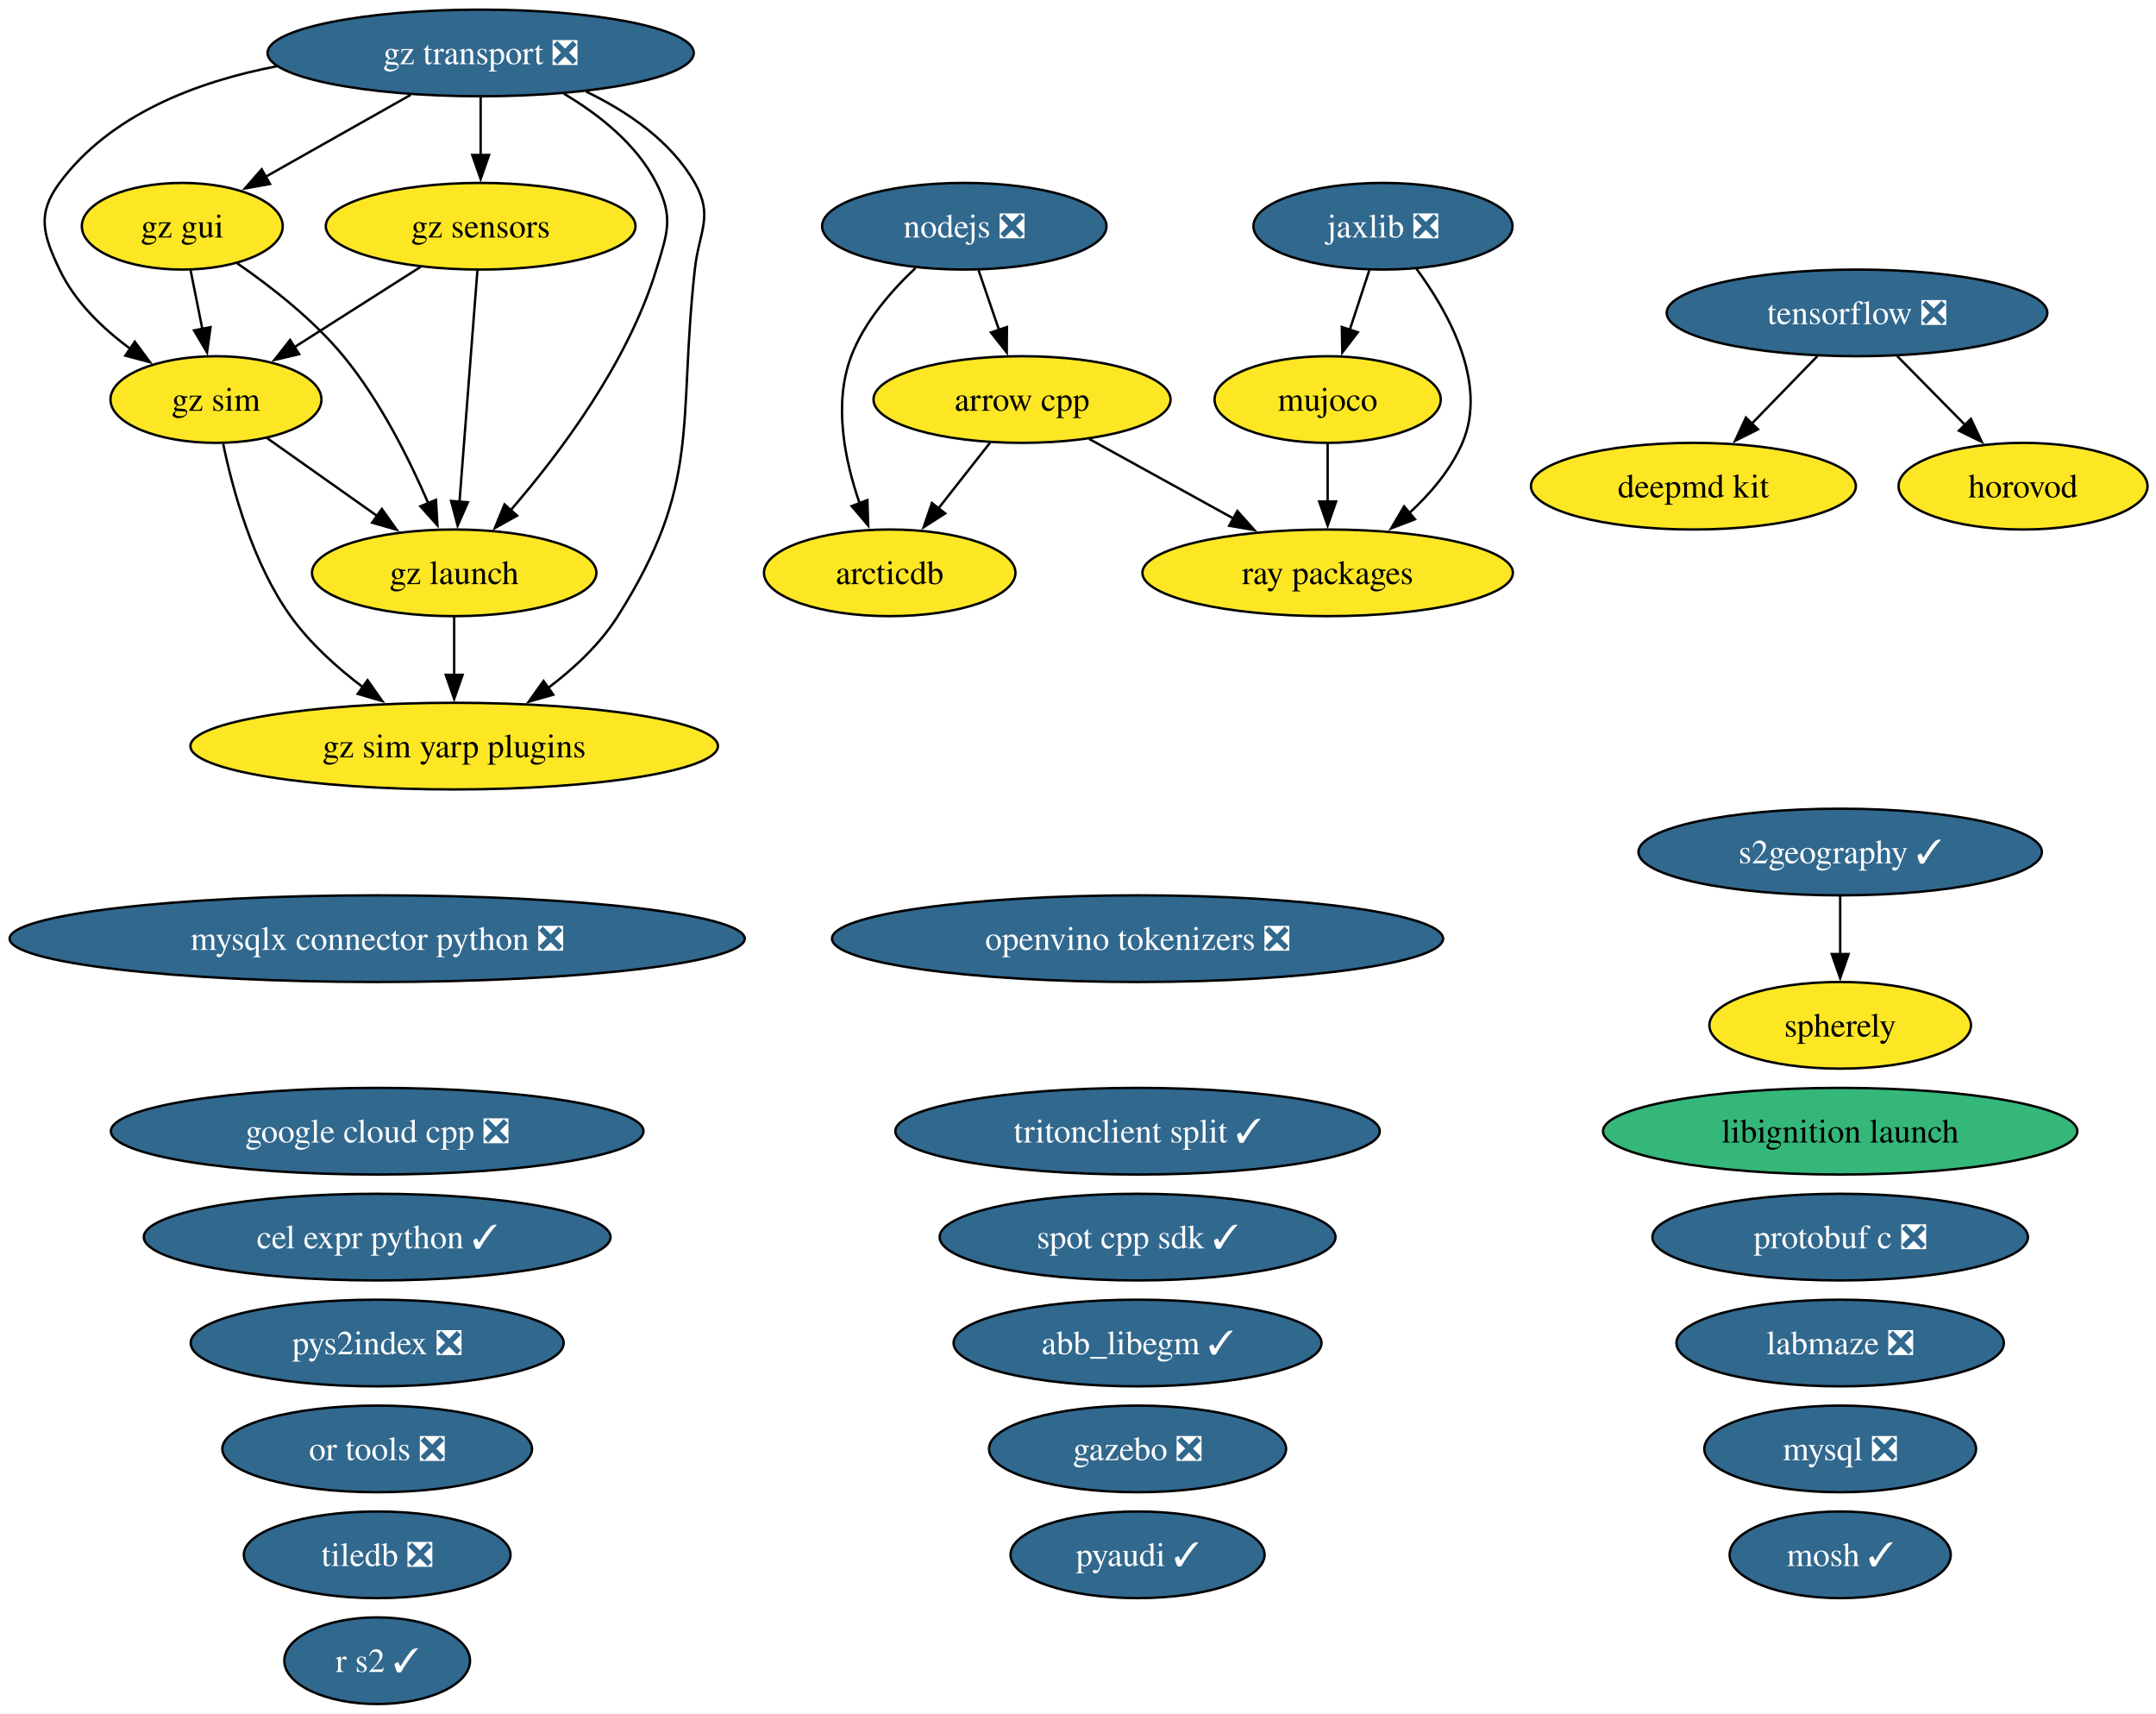
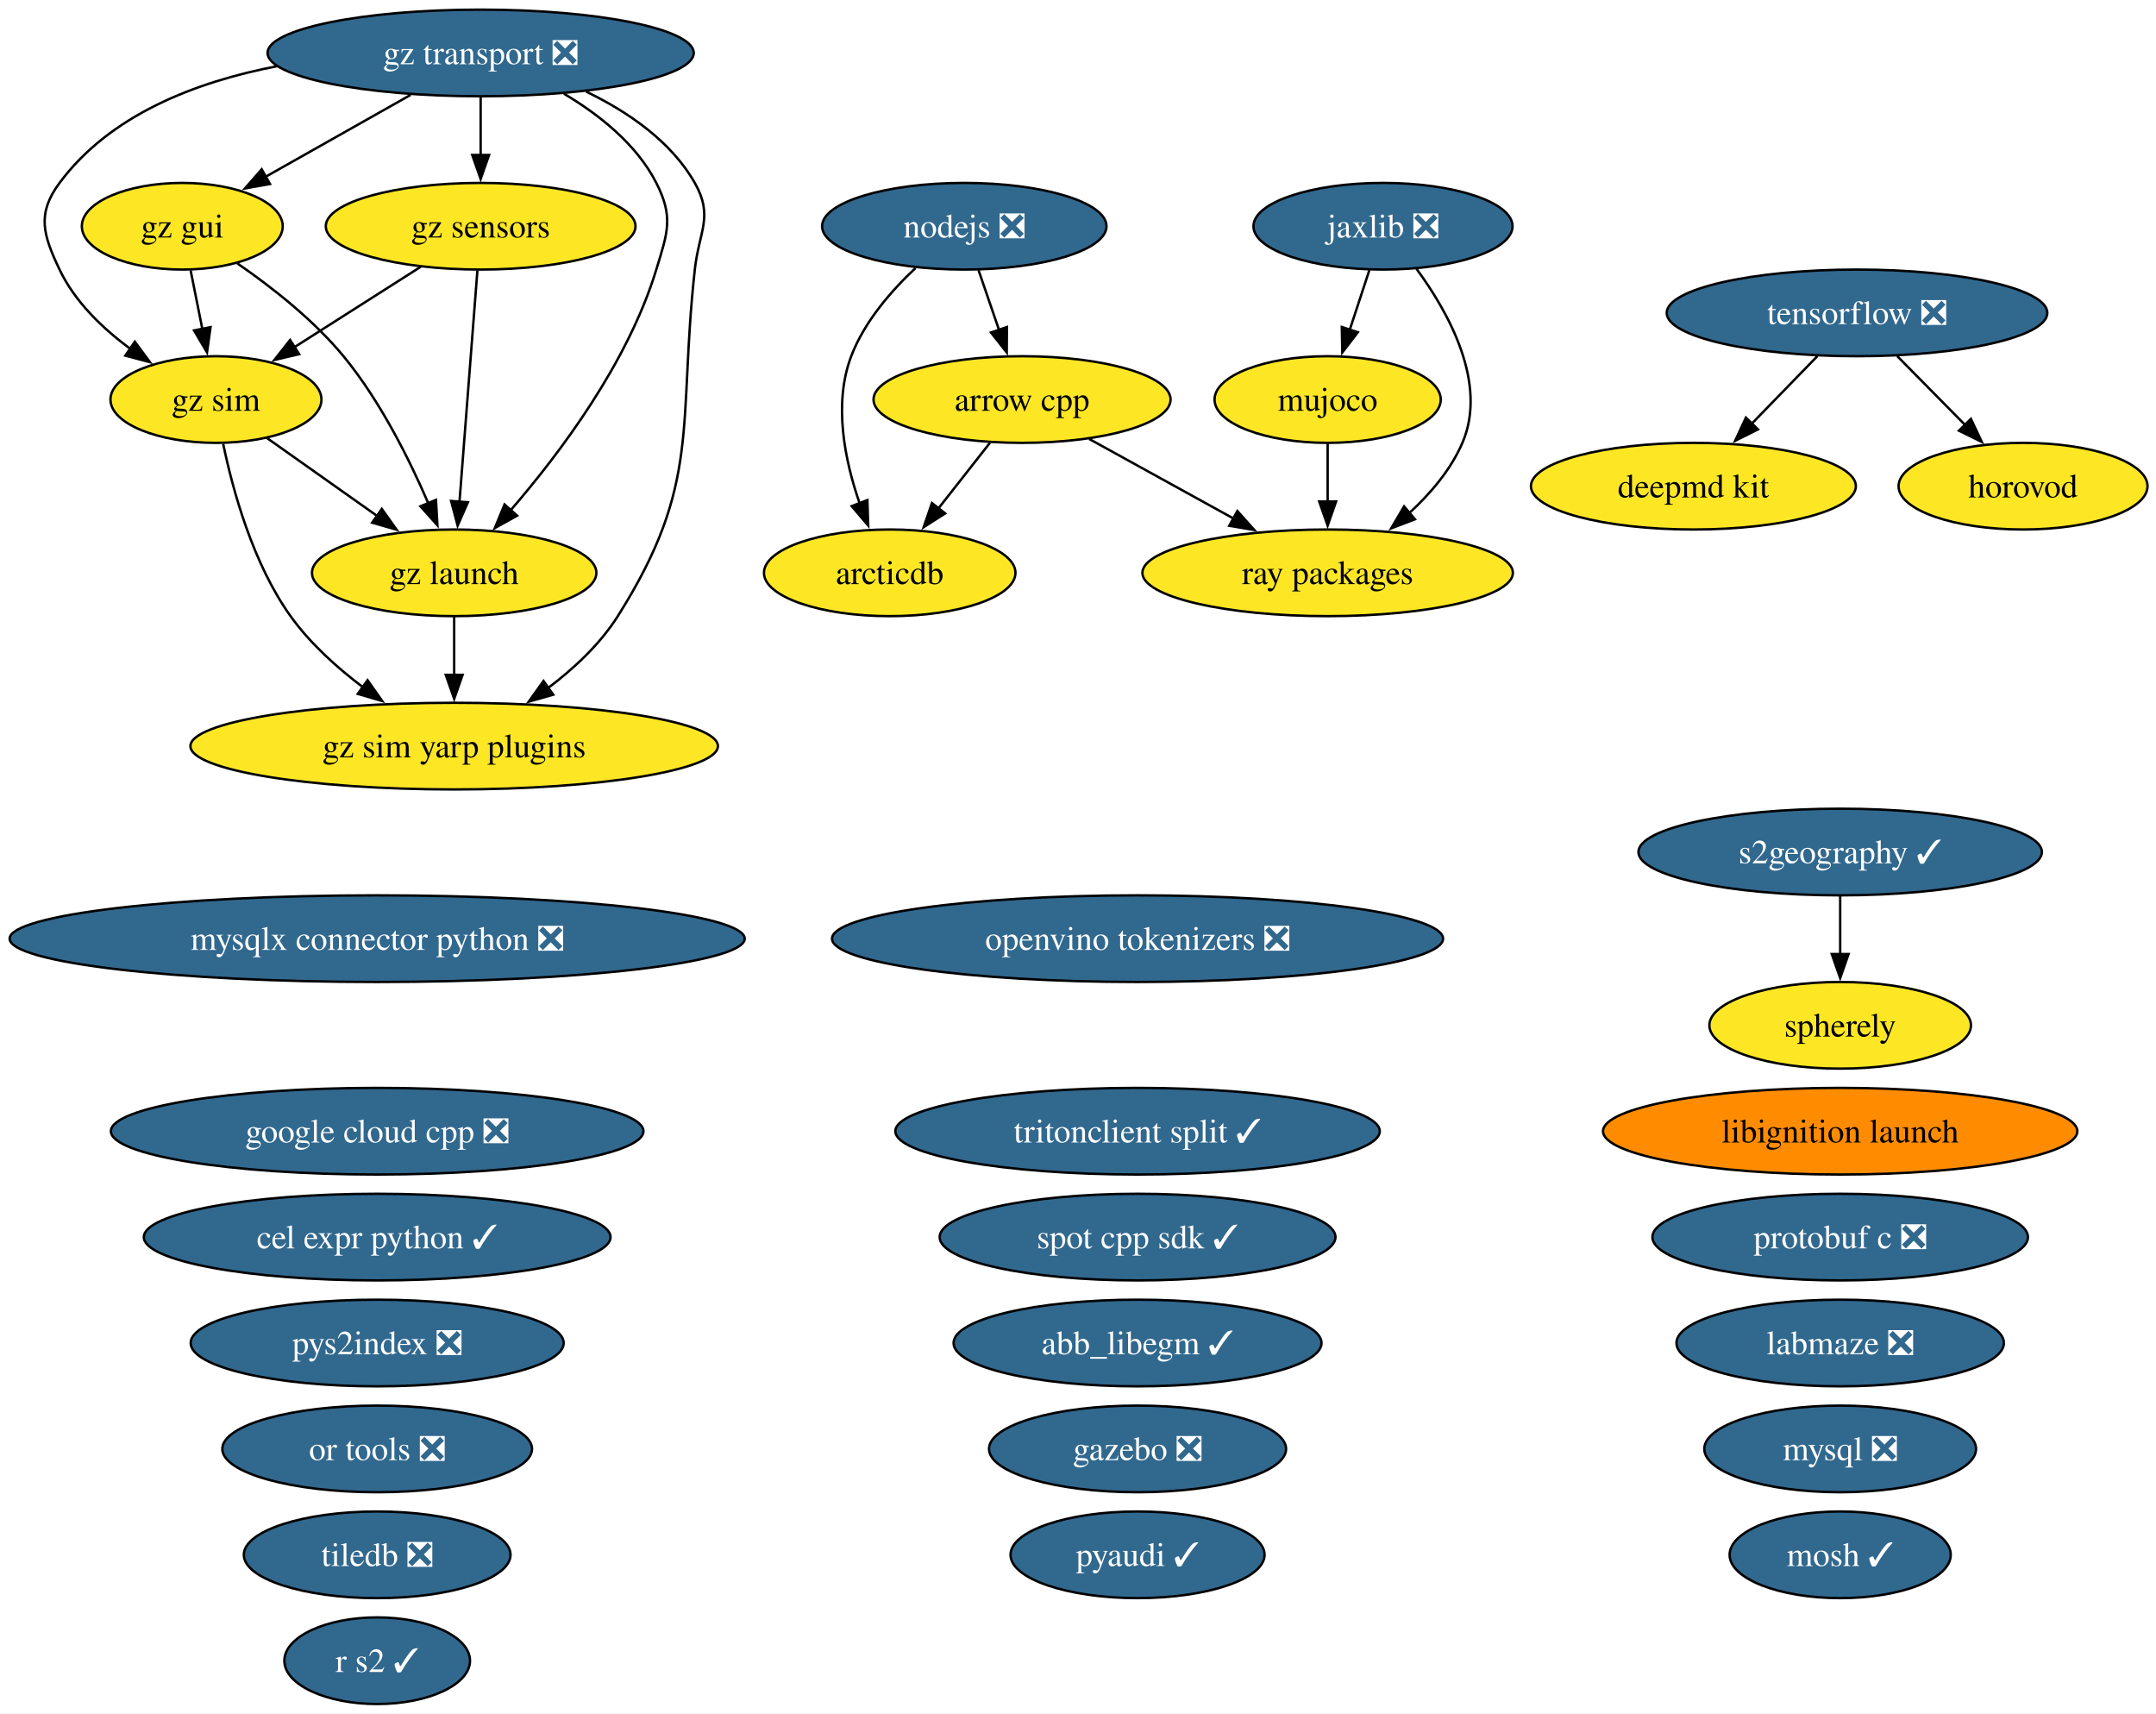
<svg xmlns="http://www.w3.org/2000/svg" xmlns:xlink="http://www.w3.org/1999/xlink" width="896pt" height="712pt" viewBox="0.00 0.00 896.00 712.00">
  <g id="graph0" class="graph" transform="scale(1 1) rotate(0) translate(4 708)">
    <polygon fill="white" stroke="none" points="-4,4 -4,-708 892.48,-708 892.48,4 -4,4" />
    <g id="node1" class="node">
      <g id="a_node1">
        <a xlink:href="https://github.com/conda-forge/abb_libegm-feedstock/pull/5" xlink:title="abb_libegm ✓">
          <ellipse fill="#31688e" stroke="black" cx="468.75" cy="-150" rx="76.46" ry="18" />
          <text xml:space="preserve" text-anchor="middle" x="468.75" y="-145.32" font-family="Times,serif" font-size="14.00" fill="white">abb_libegm ✓</text>
        </a>
      </g>
    </g>
    <g id="node2" class="node">
      <g id="a_node2">
        <a xlink:href="https://github.com/conda-forge/arcticdb-feedstock" xlink:title="arcticdb">
          <ellipse fill="#fde725" stroke="black" cx="365.75" cy="-470" rx="52.26" ry="18" />
          <text xml:space="preserve" text-anchor="middle" x="365.75" y="-465.32" font-family="Times,serif" font-size="14.00">arcticdb</text>
        </a>
      </g>
    </g>
    <g id="node3" class="node">
      <g id="a_node3">
        <a xlink:href="https://github.com/conda-forge/arrow-cpp-feedstock" xlink:title="arrow cpp">
          <ellipse fill="#fde725" stroke="black" cx="420.75" cy="-542" rx="61.73" ry="18" />
          <text xml:space="preserve" text-anchor="middle" x="420.75" y="-537.33" font-family="Times,serif" font-size="14.00">arrow cpp</text>
        </a>
      </g>
    </g>
    <g id="edge1" class="edge">
      <path fill="none" stroke="black" d="M407.43,-524.05C401.02,-515.89 393.18,-505.91 386.04,-496.82" />
      <polygon fill="black" stroke="black" points="388.8,-494.68 379.87,-488.98 383.3,-499 388.8,-494.68" />
    </g>
    <g id="node29" class="node">
      <g id="a_node29">
        <a xlink:href="https://github.com/conda-forge/ray-packages-feedstock" xlink:title="ray packages">
          <ellipse fill="#fde725" stroke="black" cx="547.75" cy="-470" rx="76.99" ry="18" />
          <text xml:space="preserve" text-anchor="middle" x="547.75" y="-465.32" font-family="Times,serif" font-size="14.00">ray packages</text>
        </a>
      </g>
    </g>
    <g id="edge2" class="edge">
      <path fill="none" stroke="black" d="M448.62,-525.64C466.2,-515.95 489.16,-503.29 508.56,-492.6" />
      <polygon fill="black" stroke="black" points="510.22,-495.68 517.29,-487.79 506.85,-489.55 510.22,-495.68" />
    </g>
    <g id="node4" class="node">
      <g id="a_node4">
        <a xlink:href="https://github.com/conda-forge/cel-expr-python-feedstock/pull/13" xlink:title="cel expr python ✓">
          <ellipse fill="#31688e" stroke="black" cx="152.75" cy="-194" rx="96.98" ry="18" />
          <text xml:space="preserve" text-anchor="middle" x="152.75" y="-189.32" font-family="Times,serif" font-size="14.00" fill="white">cel expr python ✓</text>
        </a>
      </g>
    </g>
    <g id="node5" class="node">
      <g id="a_node5">
        <a xlink:href="https://github.com/conda-forge/deepmd-kit-feedstock" xlink:title="deepmd kit">
          <ellipse fill="#fde725" stroke="black" cx="699.75" cy="-506" rx="67.52" ry="18" />
          <text xml:space="preserve" text-anchor="middle" x="699.75" y="-501.32" font-family="Times,serif" font-size="14.00">deepmd kit</text>
        </a>
      </g>
    </g>
    <g id="node6" class="node">
      <g id="a_node6">
        <a xlink:href="https://github.com/conda-forge/gazebo-feedstock/pull/270" xlink:title="gazebo ❎">
          <ellipse fill="#31688e" stroke="black" cx="468.75" cy="-106" rx="61.73" ry="18" />
          <text xml:space="preserve" text-anchor="middle" x="468.75" y="-101.33" font-family="Times,serif" font-size="14.00" fill="white">gazebo ❎</text>
        </a>
      </g>
    </g>
    <g id="node7" class="node">
      <g id="a_node7">
        <a xlink:href="https://github.com/conda-forge/google-cloud-cpp-feedstock/pull/217" xlink:title="google cloud cpp ❎">
          <ellipse fill="#31688e" stroke="black" cx="152.75" cy="-238" rx="110.66" ry="18" />
          <text xml:space="preserve" text-anchor="middle" x="152.75" y="-233.32" font-family="Times,serif" font-size="14.00" fill="white">google cloud cpp ❎</text>
        </a>
      </g>
    </g>
    <g id="node8" class="node">
      <g id="a_node8">
        <a xlink:href="https://github.com/conda-forge/gz-gui-feedstock" xlink:title="gz gui">
          <ellipse fill="#fde725" stroke="black" cx="71.75" cy="-614" rx="41.74" ry="18" />
          <text xml:space="preserve" text-anchor="middle" x="71.75" y="-609.32" font-family="Times,serif" font-size="14.00">gz gui</text>
        </a>
      </g>
    </g>
    <g id="node9" class="node">
      <g id="a_node9">
        <a xlink:href="https://github.com/conda-forge/gz-launch-feedstock" xlink:title="gz launch">
          <ellipse fill="#fde725" stroke="black" cx="184.75" cy="-470" rx="59.1" ry="18" />
          <text xml:space="preserve" text-anchor="middle" x="184.75" y="-465.32" font-family="Times,serif" font-size="14.00">gz launch</text>
        </a>
      </g>
    </g>
    <g id="edge3" class="edge">
      <path fill="none" stroke="black" d="M94.6,-598.59C108.61,-588.93 126.2,-575.22 138.75,-560 153.93,-541.57 166.06,-517.31 174.04,-498.78" />
      <polygon fill="black" stroke="black" points="177.19,-500.32 177.78,-489.75 170.72,-497.65 177.19,-500.32" />
    </g>
    <g id="node11" class="node">
      <g id="a_node11">
        <a xlink:href="https://github.com/conda-forge/gz-sim-feedstock" xlink:title="gz sim">
          <ellipse fill="#fde725" stroke="black" cx="85.75" cy="-542" rx="43.84" ry="18" />
          <text xml:space="preserve" text-anchor="middle" x="85.75" y="-537.33" font-family="Times,serif" font-size="14.00">gz sim</text>
        </a>
      </g>
    </g>
    <g id="edge4" class="edge">
      <path fill="none" stroke="black" d="M75.21,-595.7C76.68,-588.32 78.44,-579.52 80.1,-571.25" />
      <polygon fill="black" stroke="black" points="83.5,-572.08 82.03,-561.59 76.64,-570.71 83.5,-572.08" />
    </g>
    <g id="node12" class="node">
      <g id="a_node12">
        <a xlink:href="https://github.com/conda-forge/gz-sim-yarp-plugins-feedstock" xlink:title="gz sim yarp plugins">
          <ellipse fill="#fde725" stroke="black" cx="184.75" cy="-398" rx="109.61" ry="18" />
          <text xml:space="preserve" text-anchor="middle" x="184.75" y="-393.32" font-family="Times,serif" font-size="14.00">gz sim yarp plugins</text>
        </a>
      </g>
    </g>
    <g id="edge5" class="edge">
      <path fill="none" stroke="black" d="M184.75,-451.7C184.75,-444.41 184.75,-435.73 184.75,-427.54" />
      <polygon fill="black" stroke="black" points="188.25,-427.62 184.75,-417.62 181.25,-427.62 188.25,-427.62" />
    </g>
    <g id="node10" class="node">
      <g id="a_node10">
        <a xlink:href="https://github.com/conda-forge/gz-sensors-feedstock" xlink:title="gz sensors">
          <ellipse fill="#fde725" stroke="black" cx="195.75" cy="-614" rx="64.36" ry="18" />
          <text xml:space="preserve" text-anchor="middle" x="195.75" y="-609.32" font-family="Times,serif" font-size="14.00">gz sensors</text>
        </a>
      </g>
    </g>
    <g id="edge6" class="edge">
      <path fill="none" stroke="black" d="M194.4,-595.59C192.54,-571.61 189.17,-528.14 186.95,-499.42" />
      <polygon fill="black" stroke="black" points="190.45,-499.32 186.19,-489.62 183.47,-499.86 190.45,-499.32" />
    </g>
    <g id="edge7" class="edge">
      <path fill="none" stroke="black" d="M170.79,-597.12C155.21,-587.2 134.99,-574.34 118.18,-563.64" />
      <polygon fill="black" stroke="black" points="120.33,-560.86 110.01,-558.44 116.57,-566.76 120.33,-560.86" />
    </g>
    <g id="edge8" class="edge">
      <path fill="none" stroke="black" d="M106.74,-526.15C120.19,-516.65 137.88,-504.14 153.02,-493.43" />
      <polygon fill="black" stroke="black" points="154.68,-496.55 160.82,-487.92 150.64,-490.83 154.68,-496.55" />
    </g>
    <g id="edge9" class="edge">
      <path fill="none" stroke="black" d="M88.75,-523.58C92.69,-504.57 101.02,-473.94 116.75,-452 124.85,-440.69 136.04,-430.61 147,-422.35" />
      <polygon fill="black" stroke="black" points="148.75,-425.4 154.85,-416.73 144.68,-419.7 148.75,-425.4" />
    </g>
    <g id="node13" class="node">
      <g id="a_node13">
        <a xlink:href="https://github.com/conda-forge/gz-transport-feedstock/pull/107" xlink:title="gz transport ❎">
          <ellipse fill="#31688e" stroke="black" cx="195.75" cy="-686" rx="88.56" ry="18" />
          <text xml:space="preserve" text-anchor="middle" x="195.75" y="-681.32" font-family="Times,serif" font-size="14.00" fill="white">gz transport ❎</text>
        </a>
      </g>
    </g>
    <g id="edge10" class="edge">
      <path fill="none" stroke="black" d="M166.67,-668.59C148.59,-658.38 125.25,-645.2 106.23,-634.47" />
      <polygon fill="black" stroke="black" points="108.2,-631.56 97.77,-629.69 104.76,-637.66 108.2,-631.56" />
    </g>
    <g id="edge11" class="edge">
      <path fill="none" stroke="black" d="M230.34,-669.08C245.01,-660.37 260.57,-648.05 268.75,-632 276.01,-617.75 273.41,-611.3 268.75,-596 256.92,-557.19 228.57,-519.5 208.07,-495.84" />
      <polygon fill="black" stroke="black" points="210.91,-493.76 201.65,-488.61 205.68,-498.41 210.91,-493.76" />
    </g>
    <g id="edge12" class="edge">
      <path fill="none" stroke="black" d="M195.75,-667.7C195.75,-660.41 195.75,-651.73 195.75,-643.54" />
      <polygon fill="black" stroke="black" points="199.25,-643.62 195.75,-633.62 192.25,-643.62 199.25,-643.62" />
    </g>
    <g id="edge13" class="edge">
      <path fill="none" stroke="black" d="M111.13,-680.49C77.43,-674.02 41.74,-660.3 20.75,-632 11.21,-619.15 13.88,-610.45 20.75,-596 27.11,-582.61 38.68,-571.49 50.33,-562.95" />
      <polygon fill="black" stroke="black" points="52.02,-566.03 58.33,-557.51 48.09,-560.24 52.02,-566.03" />
    </g>
    <g id="edge14" class="edge">
      <path fill="none" stroke="black" d="M239.57,-669.95C256.84,-661.62 274.88,-649.35 284.75,-632 292.65,-618.09 286.49,-611.9 284.75,-596 277.59,-530.83 287.78,-507.42 252.75,-452 245.37,-440.34 234.49,-430.2 223.59,-422" />
      <polygon fill="black" stroke="black" points="225.92,-419.37 215.73,-416.46 221.88,-425.08 225.92,-419.37" />
    </g>
    <g id="node14" class="node">
      <g id="a_node14">
        <a xlink:href="https://github.com/conda-forge/horovod-feedstock" xlink:title="horovod">
          <ellipse fill="#fde725" stroke="black" cx="836.75" cy="-506" rx="51.73" ry="18" />
          <text xml:space="preserve" text-anchor="middle" x="836.75" y="-501.32" font-family="Times,serif" font-size="14.00">horovod</text>
        </a>
      </g>
    </g>
    <g id="node15" class="node">
      <g id="a_node15">
        <a xlink:href="https://github.com/conda-forge/jaxlib-feedstock/pull/367" xlink:title="jaxlib ❎">
          <ellipse fill="#31688e" stroke="black" cx="570.75" cy="-614" rx="53.84" ry="18" />
          <text xml:space="preserve" text-anchor="middle" x="570.75" y="-609.32" font-family="Times,serif" font-size="14.00" fill="white">jaxlib ❎</text>
        </a>
      </g>
    </g>
    <g id="node19" class="node">
      <g id="a_node19">
        <a xlink:href="https://github.com/conda-forge/mujoco-feedstock" xlink:title="mujoco">
          <ellipse fill="#fde725" stroke="black" cx="547.75" cy="-542" rx="47" ry="18" />
          <text xml:space="preserve" text-anchor="middle" x="547.75" y="-537.33" font-family="Times,serif" font-size="14.00">mujoco</text>
        </a>
      </g>
    </g>
    <g id="edge15" class="edge">
      <path fill="none" stroke="black" d="M565.06,-595.7C562.61,-588.24 559.68,-579.32 556.94,-570.97" />
      <polygon fill="black" stroke="black" points="560.29,-569.95 553.84,-561.54 553.64,-572.14 560.29,-569.95" />
    </g>
    <g id="edge16" class="edge">
      <path fill="none" stroke="black" d="M584.61,-596.4C597.88,-578.37 614.43,-548.82 603.75,-524 598.93,-512.82 590.47,-502.89 581.57,-494.74" />
      <polygon fill="black" stroke="black" points="584.04,-492.25 574.15,-488.47 579.52,-497.6 584.04,-492.25" />
    </g>
    <g id="node16" class="node">
      <g id="a_node16">
        <a xlink:href="https://github.com/conda-forge/labmaze-feedstock/pull/22" xlink:title="labmaze ❎">
          <ellipse fill="#31688e" stroke="black" cx="760.75" cy="-150" rx="68.04" ry="18" />
          <text xml:space="preserve" text-anchor="middle" x="760.75" y="-145.32" font-family="Times,serif" font-size="14.00" fill="white">labmaze ❎</text>
        </a>
      </g>
    </g>
    <g id="node17" class="node">
      <g id="a_node17">
        <a xlink:href="https://github.com/conda-forge/libignition-launch-feedstock" xlink:title="libignition launch">
-           <ellipse fill="#35b779" stroke="black" cx="760.75" cy="-238" rx="98.56" ry="18" />
+           <ellipse fill="#ff8c00" stroke="black" cx="760.75" cy="-238" rx="98.56" ry="18" />
          <text xml:space="preserve" text-anchor="middle" x="760.75" y="-233.32" font-family="Times,serif" font-size="14.00">libignition launch</text>
        </a>
      </g>
    </g>
    <g id="node18" class="node">
      <g id="a_node18">
        <a xlink:href="https://github.com/conda-forge/mosh-feedstock/pull/47" xlink:title="mosh ✓">
          <ellipse fill="#31688e" stroke="black" cx="760.75" cy="-62" rx="45.95" ry="18" />
          <text xml:space="preserve" text-anchor="middle" x="760.75" y="-57.33" font-family="Times,serif" font-size="14.00" fill="white">mosh ✓</text>
        </a>
      </g>
    </g>
    <g id="edge17" class="edge">
      <path fill="none" stroke="black" d="M547.75,-523.7C547.75,-516.41 547.75,-507.73 547.75,-499.54" />
      <polygon fill="black" stroke="black" points="551.25,-499.62 547.75,-489.62 544.25,-499.62 551.25,-499.62" />
    </g>
    <g id="node20" class="node">
      <g id="a_node20">
        <a xlink:href="https://github.com/conda-forge/mysql-feedstock/pull/128" xlink:title="mysql ❎">
          <ellipse fill="#31688e" stroke="black" cx="760.75" cy="-106" rx="56.47" ry="18" />
          <text xml:space="preserve" text-anchor="middle" x="760.75" y="-101.33" font-family="Times,serif" font-size="14.00" fill="white">mysql ❎</text>
        </a>
      </g>
    </g>
    <g id="node21" class="node">
      <g id="a_node21">
        <a xlink:href="https://github.com/conda-forge/mysqlx-connector-python-feedstock/pull/24" xlink:title="mysqlx connector python ❎">
          <ellipse fill="#31688e" stroke="black" cx="152.75" cy="-318" rx="152.75" ry="18" />
          <text xml:space="preserve" text-anchor="middle" x="152.75" y="-313.32" font-family="Times,serif" font-size="14.00" fill="white">mysqlx connector python ❎</text>
        </a>
      </g>
    </g>
    <g id="node22" class="node">
      <g id="a_node22">
        <a xlink:href="https://github.com/conda-forge/nodejs-feedstock/pull/520" xlink:title="nodejs ❎">
          <ellipse fill="#31688e" stroke="black" cx="396.75" cy="-614" rx="59.1" ry="18" />
          <text xml:space="preserve" text-anchor="middle" x="396.75" y="-609.32" font-family="Times,serif" font-size="14.00" fill="white">nodejs ❎</text>
        </a>
      </g>
    </g>
    <g id="edge18" class="edge">
      <path fill="none" stroke="black" d="M376.46,-596.63C366.35,-587.14 355.16,-574.26 349.75,-560 342.26,-540.28 347.04,-516.75 353.27,-498.83" />
      <polygon fill="black" stroke="black" points="356.48,-500.23 356.81,-489.64 349.95,-497.72 356.48,-500.23" />
    </g>
    <g id="edge19" class="edge">
      <path fill="none" stroke="black" d="M402.68,-595.7C405.24,-588.24 408.29,-579.32 411.16,-570.97" />
      <polygon fill="black" stroke="black" points="414.46,-572.13 414.39,-561.54 407.84,-569.86 414.46,-572.13" />
    </g>
    <g id="node23" class="node">
      <g id="a_node23">
        <a xlink:href="https://github.com/conda-forge/openvino-tokenizers-feedstock/pull/75" xlink:title="openvino tokenizers ❎">
          <ellipse fill="#31688e" stroke="black" cx="468.75" cy="-318" rx="126.97" ry="18" />
          <text xml:space="preserve" text-anchor="middle" x="468.75" y="-313.32" font-family="Times,serif" font-size="14.00" fill="white">openvino tokenizers ❎</text>
        </a>
      </g>
    </g>
    <g id="node24" class="node">
      <g id="a_node24">
        <a xlink:href="https://github.com/conda-forge/or-tools-feedstock/pull/72" xlink:title="or tools ❎">
          <ellipse fill="#31688e" stroke="black" cx="152.75" cy="-106" rx="64.36" ry="18" />
          <text xml:space="preserve" text-anchor="middle" x="152.75" y="-101.33" font-family="Times,serif" font-size="14.00" fill="white">or tools ❎</text>
        </a>
      </g>
    </g>
    <g id="node25" class="node">
      <g id="a_node25">
        <a xlink:href="https://github.com/conda-forge/protobuf-c-feedstock/pull/12" xlink:title="protobuf c ❎">
          <ellipse fill="#31688e" stroke="black" cx="760.75" cy="-194" rx="78.04" ry="18" />
          <text xml:space="preserve" text-anchor="middle" x="760.75" y="-189.32" font-family="Times,serif" font-size="14.00" fill="white">protobuf c ❎</text>
        </a>
      </g>
    </g>
    <g id="node26" class="node">
      <g id="a_node26">
        <a xlink:href="https://github.com/conda-forge/pyaudi-feedstock/pull/64" xlink:title="pyaudi ✓">
          <ellipse fill="#31688e" stroke="black" cx="468.75" cy="-62" rx="52.79" ry="18" />
          <text xml:space="preserve" text-anchor="middle" x="468.75" y="-57.33" font-family="Times,serif" font-size="14.00" fill="white">pyaudi ✓</text>
        </a>
      </g>
    </g>
    <g id="node27" class="node">
      <g id="a_node27">
        <a xlink:href="https://github.com/conda-forge/pys2index-feedstock/pull/36" xlink:title="pys2index ❎">
          <ellipse fill="#31688e" stroke="black" cx="152.75" cy="-150" rx="77.51" ry="18" />
          <text xml:space="preserve" text-anchor="middle" x="152.75" y="-145.32" font-family="Times,serif" font-size="14.00" fill="white">pys2index ❎</text>
        </a>
      </g>
    </g>
    <g id="node28" class="node">
      <g id="a_node28">
        <a xlink:href="https://github.com/conda-forge/r-s2-feedstock/pull/31" xlink:title="r s2 ✓">
          <ellipse fill="#31688e" stroke="black" cx="152.75" cy="-18" rx="38.58" ry="18" />
          <text xml:space="preserve" text-anchor="middle" x="152.75" y="-13.32" font-family="Times,serif" font-size="14.00" fill="white">r s2 ✓</text>
        </a>
      </g>
    </g>
    <g id="node30" class="node">
      <g id="a_node30">
        <a xlink:href="https://github.com/conda-forge/s2geography-feedstock/pull/20" xlink:title="s2geography ✓">
          <ellipse fill="#31688e" stroke="black" cx="760.75" cy="-354" rx="83.83" ry="18" />
          <text xml:space="preserve" text-anchor="middle" x="760.75" y="-349.32" font-family="Times,serif" font-size="14.00" fill="white">s2geography ✓</text>
        </a>
      </g>
    </g>
    <g id="node31" class="node">
      <g id="a_node31">
        <a xlink:href="https://github.com/conda-forge/spherely-feedstock" xlink:title="spherely">
          <ellipse fill="#fde725" stroke="black" cx="760.75" cy="-282" rx="54.36" ry="18" />
          <text xml:space="preserve" text-anchor="middle" x="760.75" y="-277.32" font-family="Times,serif" font-size="14.00">spherely</text>
        </a>
      </g>
    </g>
    <g id="edge20" class="edge">
      <path fill="none" stroke="black" d="M760.75,-335.7C760.75,-328.41 760.75,-319.73 760.75,-311.54" />
      <polygon fill="black" stroke="black" points="764.25,-311.62 760.75,-301.62 757.25,-311.62 764.25,-311.62" />
    </g>
    <g id="node32" class="node">
      <g id="a_node32">
        <a xlink:href="https://github.com/conda-forge/spot-cpp-sdk-feedstock/pull/7" xlink:title="spot cpp sdk ✓">
          <ellipse fill="#31688e" stroke="black" cx="468.75" cy="-194" rx="82.25" ry="18" />
          <text xml:space="preserve" text-anchor="middle" x="468.75" y="-189.32" font-family="Times,serif" font-size="14.00" fill="white">spot cpp sdk ✓</text>
        </a>
      </g>
    </g>
    <g id="node33" class="node">
      <g id="a_node33">
        <a xlink:href="https://github.com/conda-forge/tensorflow-feedstock/pull/504" xlink:title="tensorflow ❎">
          <ellipse fill="#31688e" stroke="black" cx="767.75" cy="-578" rx="79.09" ry="18" />
          <text xml:space="preserve" text-anchor="middle" x="767.75" y="-573.32" font-family="Times,serif" font-size="14.00" fill="white">tensorflow ❎</text>
        </a>
      </g>
    </g>
    <g id="edge21" class="edge">
      <path fill="none" stroke="black" d="M751.29,-560.05C743.1,-551.63 733.05,-541.28 724,-531.97" />
      <polygon fill="black" stroke="black" points="726.59,-529.61 717.11,-524.87 721.57,-534.49 726.59,-529.61" />
    </g>
    <g id="edge22" class="edge">
      <path fill="none" stroke="black" d="M784.45,-560.05C792.96,-551.42 803.47,-540.76 812.83,-531.27" />
      <polygon fill="black" stroke="black" points="815.08,-533.96 819.61,-524.38 810.1,-529.05 815.08,-533.96" />
    </g>
    <g id="node34" class="node">
      <g id="a_node34">
        <a xlink:href="https://github.com/conda-forge/tiledb-feedstock/pull/509" xlink:title="tiledb ❎">
          <ellipse fill="#31688e" stroke="black" cx="152.75" cy="-62" rx="55.42" ry="18" />
          <text xml:space="preserve" text-anchor="middle" x="152.75" y="-57.33" font-family="Times,serif" font-size="14.00" fill="white">tiledb ❎</text>
        </a>
      </g>
    </g>
    <g id="node35" class="node">
      <g id="a_node35">
        <a xlink:href="https://github.com/conda-forge/tritonclient-split-feedstock/pull/59" xlink:title="tritonclient split ✓">
          <ellipse fill="#31688e" stroke="black" cx="468.75" cy="-238" rx="100.66" ry="18" />
          <text xml:space="preserve" text-anchor="middle" x="468.75" y="-233.32" font-family="Times,serif" font-size="14.00" fill="white">tritonclient split ✓</text>
        </a>
      </g>
    </g>
  </g>
</svg>
